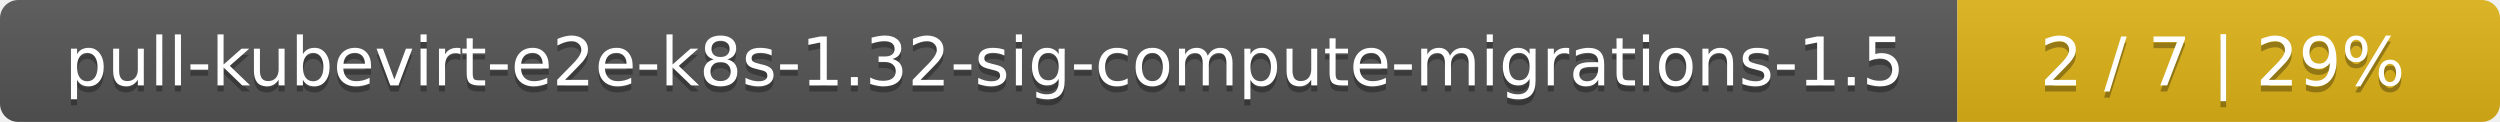
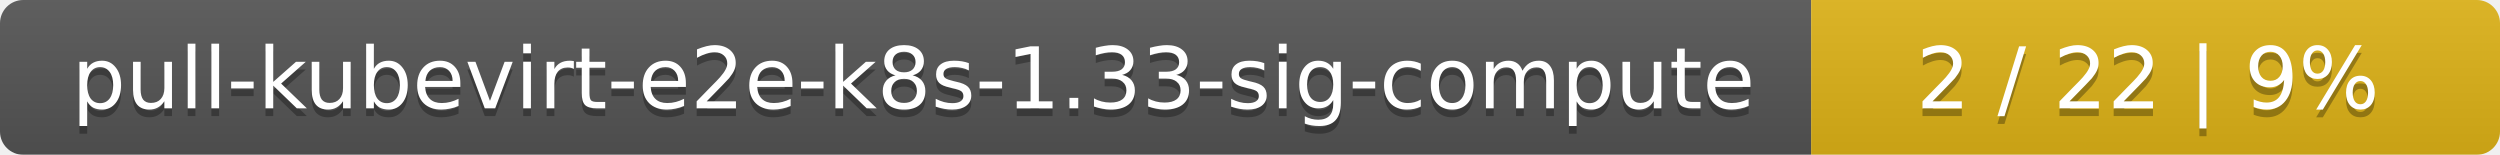
- <svg xmlns="http://www.w3.org/2000/svg" width="410" height="20">
+ <svg xmlns="http://www.w3.org/2000/svg" width="323" height="20">
  <linearGradient id="smooth" x2="0" y2="100%">
    <stop offset="0" stop-color="#bbb" stop-opacity=".1" />
    <stop offset="1" stop-opacity=".1" />
  </linearGradient>
  <mask id="round">
-     <rect width="410" height="20" rx="3" fill="#fff" />
+     <rect width="323" height="20" rx="3" fill="#fff" />
  </mask>
  <g mask="url(#round)">
-     <rect width="321" height="20" fill="#555" />
-     <rect x="321" width="89" height="20" fill="#dfb317" />
-     <rect width="410" height="20" fill="url(#smooth)" />
+     <rect width="234" height="20" fill="#555" />
+     <rect x="234" width="89" height="20" fill="#dfb317" />
+     <rect width="323" height="20" fill="url(#smooth)" />
  </g>
  <g fill="#fff" text-anchor="middle" font-family="DejaVu Sans,Verdana,Geneva,sans-serif" font-size="11">
-     <text x="161.5" y="15" fill="#010101" fill-opacity=".3">pull-kubevirt-e2e-k8s-1.32-sig-compute-migrations-1.5</text>
-     <text x="161.5" y="14">pull-kubevirt-e2e-k8s-1.32-sig-compute-migrations-1.5</text>
-     <text x="364.5" y="15" fill="#010101" fill-opacity=".3">2 / 7    |    29%</text>
-     <text x="364.5" y="14">2 / 7    |    29%</text>
+     <text x="118" y="15" fill="#010101" fill-opacity=".3">pull-kubevirt-e2e-k8s-1.33-sig-compute</text>
+     <text x="118" y="14">pull-kubevirt-e2e-k8s-1.33-sig-compute</text>
+     <text x="277.5" y="15" fill="#010101" fill-opacity=".3">2 / 22    |    9%</text>
+     <text x="277.5" y="14">2 / 22    |    9%</text>
  </g>
</svg>
